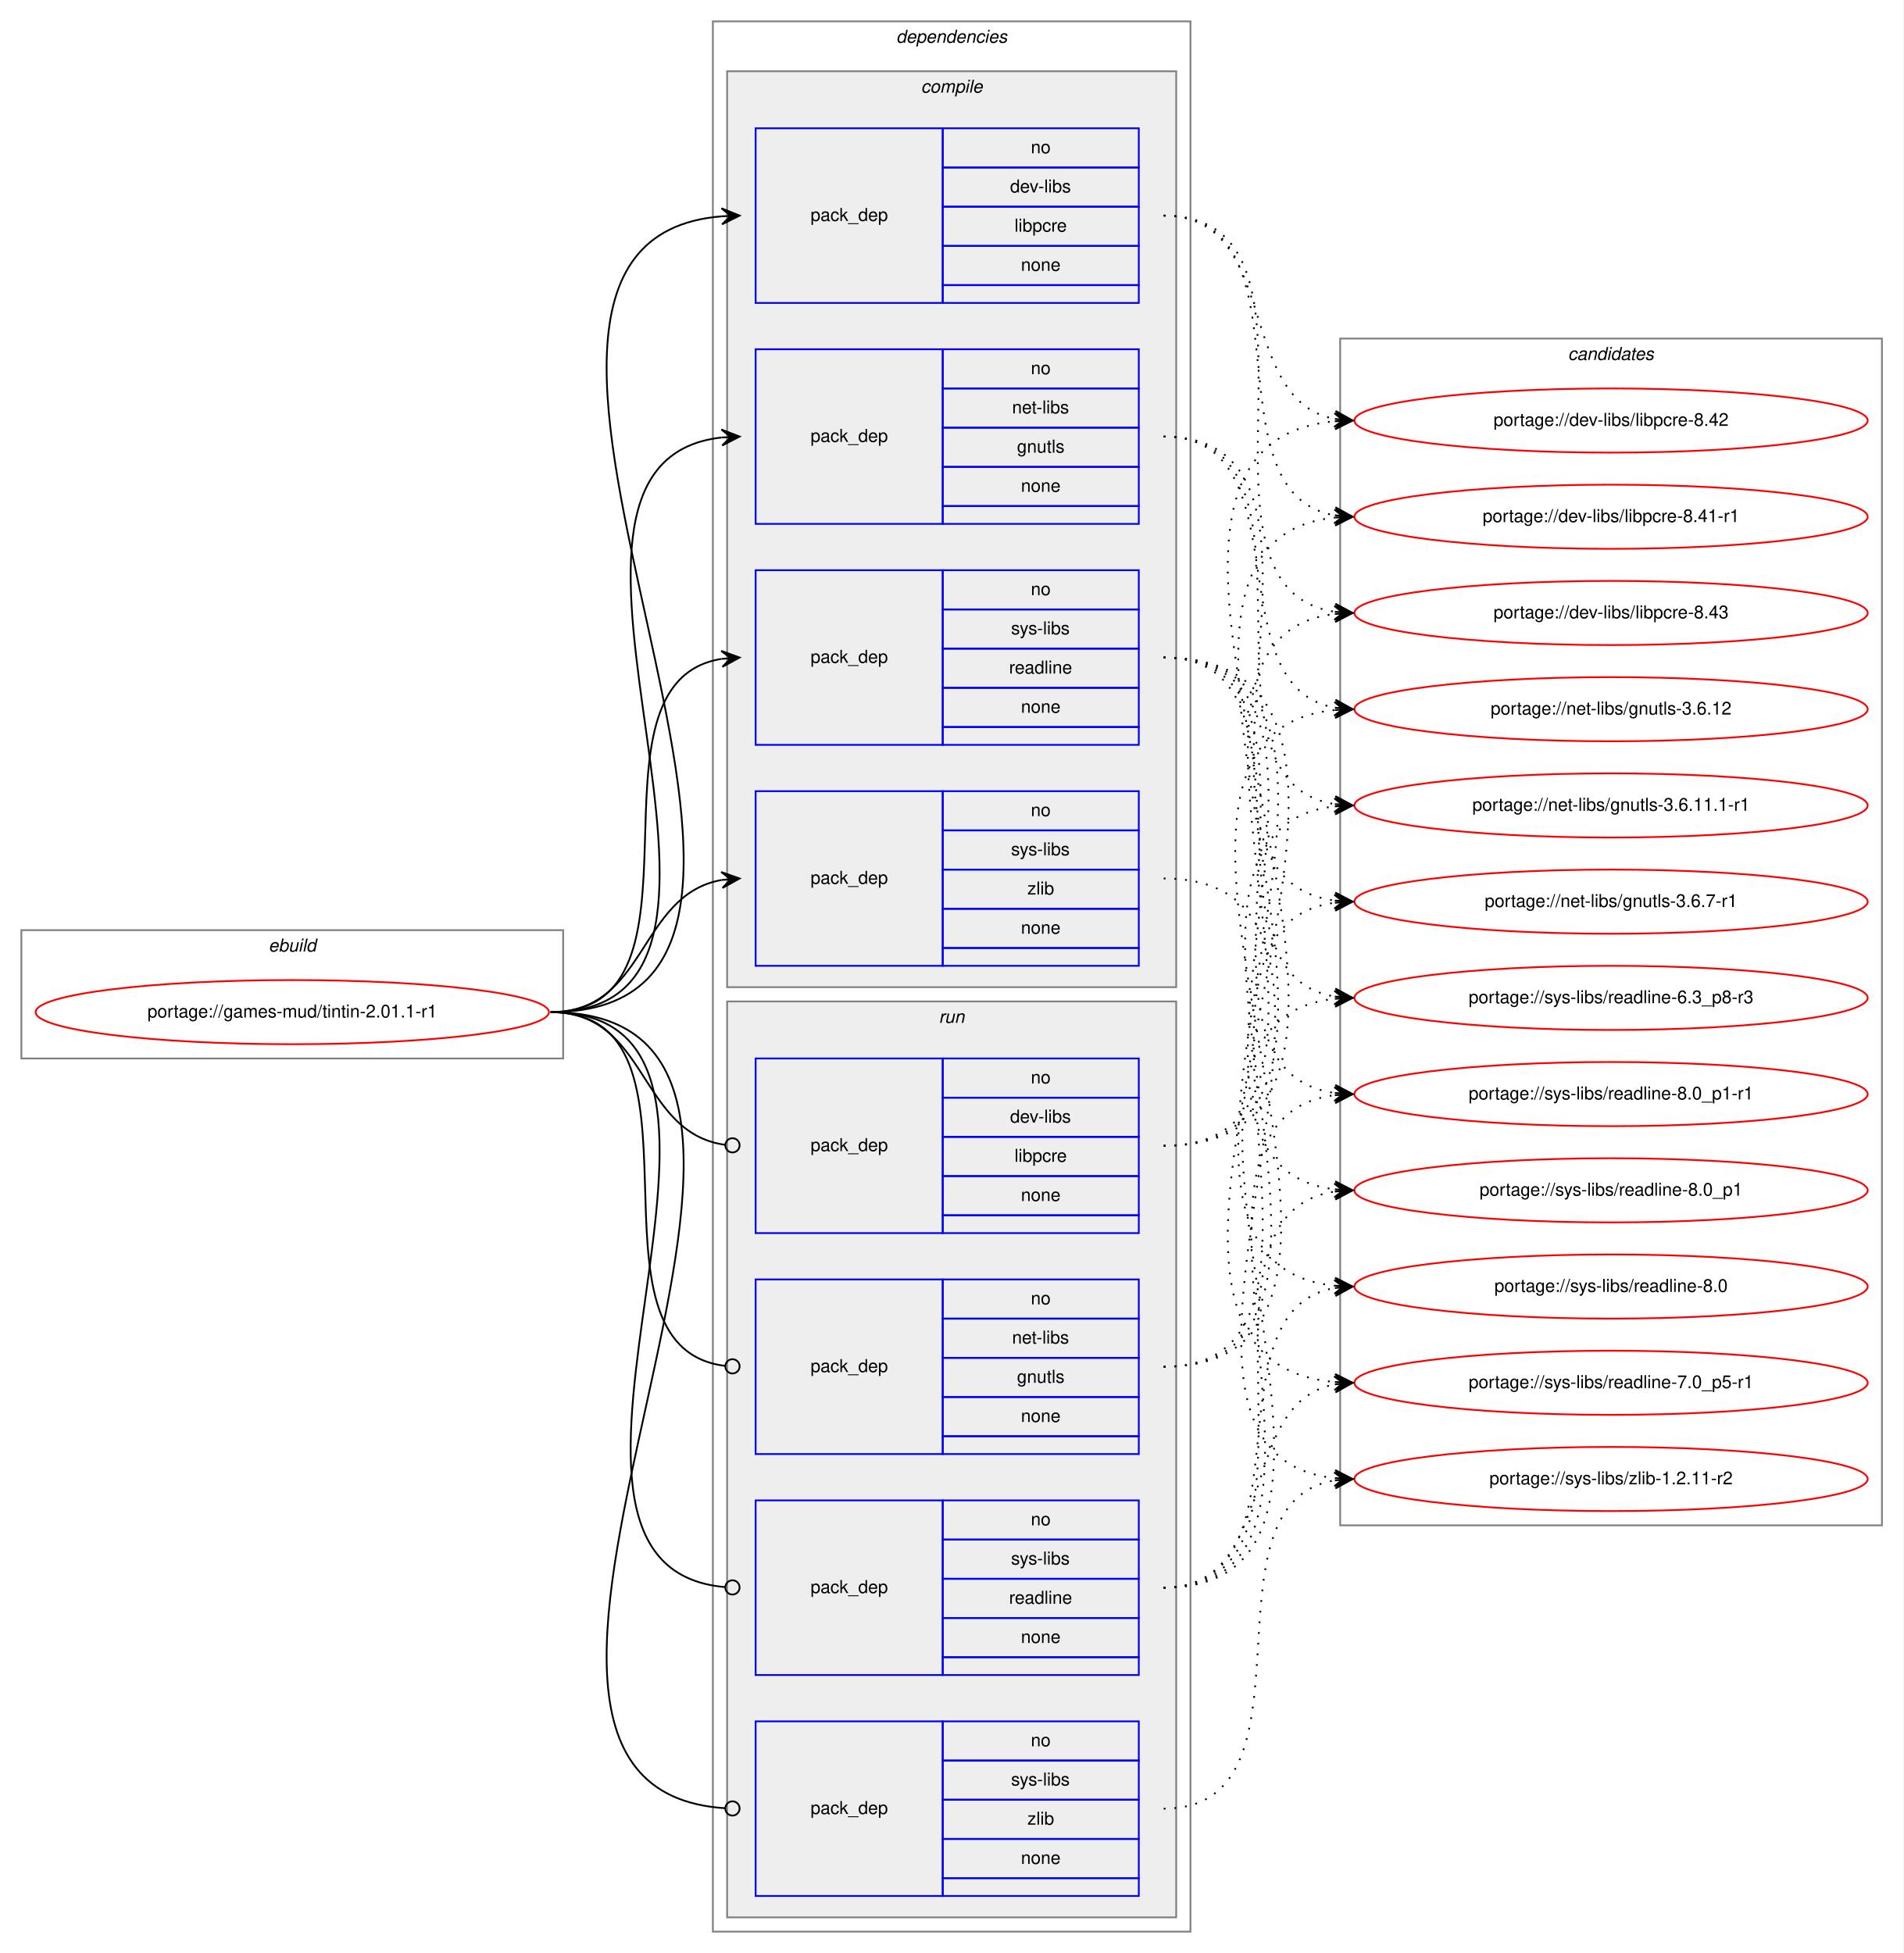
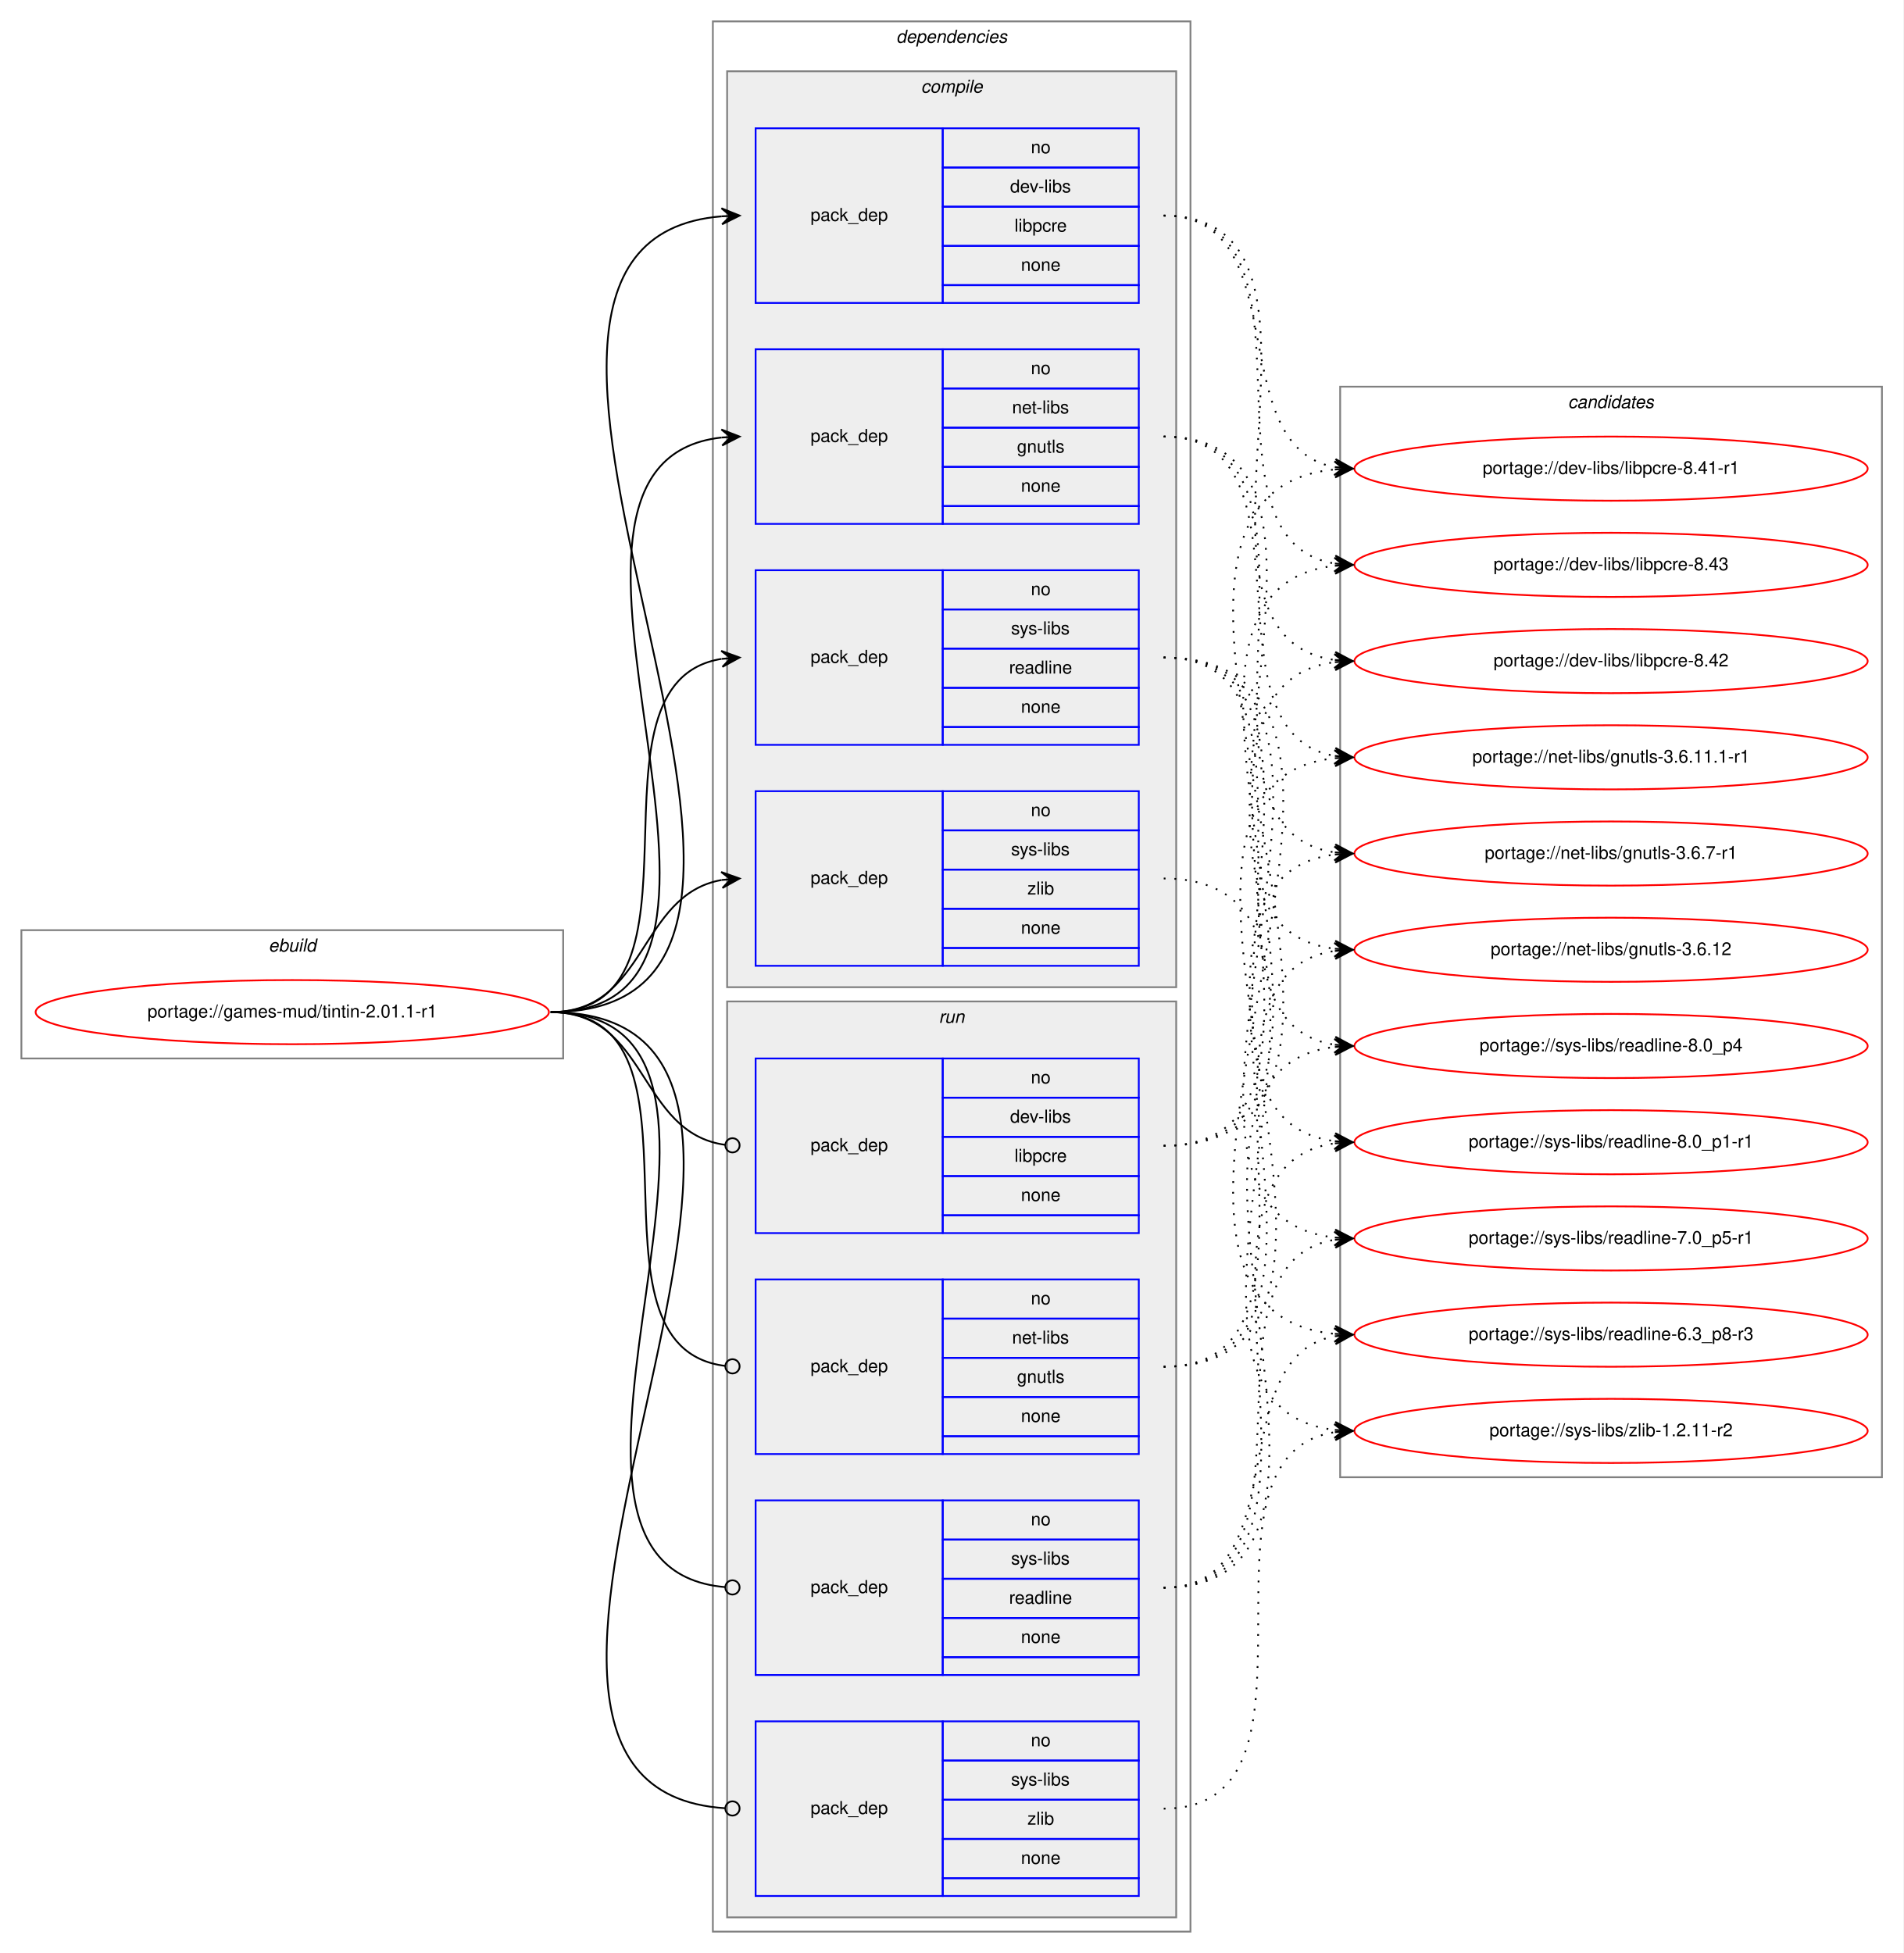
<svg xmlns="http://www.w3.org/2000/svg" xmlns:xlink="http://www.w3.org/1999/xlink" width="1068pt" height="1096pt" viewBox="0.00 0.00 1068.00 1096.00">
  <g id="graph0" class="graph" transform="scale(1 1) rotate(0) translate(4 1092)">
    <polygon fill="white" stroke="transparent" points="-4,4 -4,-1092 1064,-1092 1064,4 -4,4" />
    <g id="clust1" class="cluster">
      <polygon fill="none" stroke="gray" points="8,-498 8,-570 312,-570 312,-498 8,-498" />
      <text text-anchor="start" x="146.66" y="-558" font-family="Helvetica,sans-Serif" font-style="italic" font-size="10.00">ebuild</text>
    </g>
    <g id="clust2" class="cluster">
      <polygon fill="none" stroke="gray" points="396,-8 396,-1080 664,-1080 664,-8 396,-8" />
      <text text-anchor="start" x="498.88" y="-1068" font-family="Helvetica,sans-Serif" font-style="italic" font-size="10.00">dependencies</text>
    </g>
    <g id="clust3" class="cluster">
      <polygon fill="#eeeeee" stroke="gray" points="404,-538 404,-1052 656,-1052 656,-538 404,-538" />
      <text text-anchor="start" x="512.78" y="-1040" font-family="Helvetica,sans-Serif" font-style="italic" font-size="10.00">compile</text>
    </g>
    <g id="clust9" class="cluster">
      <polygon fill="#eeeeee" stroke="gray" points="404,-16 404,-530 656,-530 656,-16 404,-16" />
      <text text-anchor="start" x="522.78" y="-518" font-family="Helvetica,sans-Serif" font-style="italic" font-size="10.00">run</text>
    </g>
    <g id="clust14" class="cluster">
-       <polygon fill="none" stroke="gray" points="748,-236 748,-902 1052,-902 1052,-236 748,-236" />
-       <text text-anchor="start" x="875.82" y="-890" font-family="Helvetica,sans-Serif" font-style="italic" font-size="10.00">candidates</text>
+       <polygon fill="none" stroke="gray" points="748,-263 748,-875 1052,-875 1052,-263 748,-263" />
+       <text text-anchor="start" x="875.82" y="-863" font-family="Helvetica,sans-Serif" font-style="italic" font-size="10.00">candidates</text>
    </g>
    <g id="node1" class="node">
      <g id="a_node1">
        <a xlink:href="../games-mud/tintin-2.01.1-r1.svg" xlink:title="portage://games-mud/tintin-2.01.1-r1">
          <ellipse fill="none" stroke="red" cx="160" cy="-524" rx="144" ry="18" />
          <text text-anchor="middle" x="160" y="-521" font-family="Helvetica,sans-Serif" font-size="10.00">portage://games-mud/tintin-2.01.1-r1</text>
        </a>
      </g>
    </g>
    <g id="node2" class="node">
      <polygon fill="none" stroke="blue" points="420,-922 420,-1020 525,-1020 525,-922 420,-922" />
      <text text-anchor="start" x="450.82" y="-968" font-family="Helvetica,sans-Serif" font-size="10.00">pack_dep</text>
      <polygon fill="none" stroke="blue" points="525,-998 525,-1020 635,-1020 635,-998 525,-998" />
      <text text-anchor="start" x="574.44" y="-1006" font-family="Helvetica,sans-Serif" font-size="10.00">no</text>
      <polygon fill="none" stroke="blue" points="525,-976 525,-998 635,-998 635,-976 525,-976" />
      <text text-anchor="start" x="562.78" y="-984" font-family="Helvetica,sans-Serif" font-size="10.00">dev-libs</text>
      <polygon fill="none" stroke="blue" points="525,-954 525,-976 635,-976 635,-954 525,-954" />
      <text text-anchor="start" x="565.28" y="-962" font-family="Helvetica,sans-Serif" font-size="10.00">libpcre</text>
      <polygon fill="none" stroke="blue" points="525,-932 525,-954 635,-954 635,-932 525,-932" />
      <text text-anchor="start" x="568.88" y="-940" font-family="Helvetica,sans-Serif" font-size="10.00">none</text>
      <polygon fill="none" stroke="blue" points="525,-922 525,-932 635,-932 635,-922 525,-922" />
    </g>
    <g id="edge1" class="edge">
      <path fill="none" stroke="black" d="M305,-524C505.69,-524 217.01,-955.85 400.97,-970.61" />
      <polygon fill="black" stroke="black" points="411,-971 400.83,-975.11 406,-970.81 401.01,-970.61 401.01,-970.61 401.01,-970.61 406,-970.81 401.18,-966.12 411,-971 411,-971" />
    </g>
    <g id="node3" class="node">
      <polygon fill="none" stroke="blue" points="420,-798 420,-896 525,-896 525,-798 420,-798" />
      <text text-anchor="start" x="450.82" y="-844" font-family="Helvetica,sans-Serif" font-size="10.00">pack_dep</text>
      <polygon fill="none" stroke="blue" points="525,-874 525,-896 635,-896 635,-874 525,-874" />
      <text text-anchor="start" x="574.44" y="-882" font-family="Helvetica,sans-Serif" font-size="10.00">no</text>
      <polygon fill="none" stroke="blue" points="525,-852 525,-874 635,-874 635,-852 525,-852" />
      <text text-anchor="start" x="563.89" y="-860" font-family="Helvetica,sans-Serif" font-size="10.00">net-libs</text>
      <polygon fill="none" stroke="blue" points="525,-830 525,-852 635,-852 635,-830 525,-830" />
      <text text-anchor="start" x="566.66" y="-838" font-family="Helvetica,sans-Serif" font-size="10.00">gnutls</text>
      <polygon fill="none" stroke="blue" points="525,-808 525,-830 635,-830 635,-808 525,-808" />
      <text text-anchor="start" x="568.88" y="-816" font-family="Helvetica,sans-Serif" font-size="10.00">none</text>
      <polygon fill="none" stroke="blue" points="525,-798 525,-808 635,-808 635,-798 525,-798" />
    </g>
    <g id="edge2" class="edge">
      <path fill="none" stroke="black" d="M305,-524C452.55,-524 268.92,-832.04 400.94,-846.48" />
      <polygon fill="black" stroke="black" points="411,-847 400.78,-850.97 406.01,-846.74 401.01,-846.48 401.01,-846.48 401.01,-846.48 406.01,-846.74 401.25,-841.99 411,-847 411,-847" />
    </g>
    <g id="node4" class="node">
      <polygon fill="none" stroke="blue" points="420,-674 420,-772 525,-772 525,-674 420,-674" />
      <text text-anchor="start" x="450.82" y="-720" font-family="Helvetica,sans-Serif" font-size="10.00">pack_dep</text>
      <polygon fill="none" stroke="blue" points="525,-750 525,-772 635,-772 635,-750 525,-750" />
      <text text-anchor="start" x="574.44" y="-758" font-family="Helvetica,sans-Serif" font-size="10.00">no</text>
      <polygon fill="none" stroke="blue" points="525,-728 525,-750 635,-750 635,-728 525,-728" />
      <text text-anchor="start" x="563.34" y="-736" font-family="Helvetica,sans-Serif" font-size="10.00">sys-libs</text>
      <polygon fill="none" stroke="blue" points="525,-706 525,-728 635,-728 635,-706 525,-706" />
      <text text-anchor="start" x="562.22" y="-714" font-family="Helvetica,sans-Serif" font-size="10.00">readline</text>
      <polygon fill="none" stroke="blue" points="525,-684 525,-706 635,-706 635,-684 525,-684" />
      <text text-anchor="start" x="568.88" y="-692" font-family="Helvetica,sans-Serif" font-size="10.00">none</text>
      <polygon fill="none" stroke="blue" points="525,-674 525,-684 635,-684 635,-674 525,-674" />
    </g>
    <g id="edge3" class="edge">
      <path fill="none" stroke="black" d="M305,-524C401.59,-524 317.36,-708.88 400.88,-722.24" />
      <polygon fill="black" stroke="black" points="411,-723 400.69,-726.74 406.01,-722.63 401.03,-722.25 401.03,-722.25 401.03,-722.25 406.01,-722.63 401.37,-717.76 411,-723 411,-723" />
    </g>
    <g id="node5" class="node">
      <polygon fill="none" stroke="blue" points="420,-550 420,-648 525,-648 525,-550 420,-550" />
      <text text-anchor="start" x="450.82" y="-596" font-family="Helvetica,sans-Serif" font-size="10.00">pack_dep</text>
      <polygon fill="none" stroke="blue" points="525,-626 525,-648 635,-648 635,-626 525,-626" />
      <text text-anchor="start" x="574.44" y="-634" font-family="Helvetica,sans-Serif" font-size="10.00">no</text>
      <polygon fill="none" stroke="blue" points="525,-604 525,-626 635,-626 635,-604 525,-604" />
      <text text-anchor="start" x="563.34" y="-612" font-family="Helvetica,sans-Serif" font-size="10.00">sys-libs</text>
      <polygon fill="none" stroke="blue" points="525,-582 525,-604 635,-604 635,-582 525,-582" />
      <text text-anchor="start" x="572.5" y="-590" font-family="Helvetica,sans-Serif" font-size="10.00">zlib</text>
      <polygon fill="none" stroke="blue" points="525,-560 525,-582 635,-582 635,-560 525,-560" />
      <text text-anchor="start" x="568.88" y="-568" font-family="Helvetica,sans-Serif" font-size="10.00">none</text>
      <polygon fill="none" stroke="blue" points="525,-550 525,-560 635,-560 635,-550 525,-550" />
    </g>
    <g id="edge4" class="edge">
      <path fill="none" stroke="black" d="M305,-524C359.1,-524 354.2,-589.92 400.93,-598.16" />
      <polygon fill="black" stroke="black" points="411,-599 400.66,-602.65 406.02,-598.58 401.03,-598.17 401.03,-598.17 401.03,-598.17 406.02,-598.58 401.41,-593.68 411,-599 411,-599" />
    </g>
    <g id="node6" class="node">
      <polygon fill="none" stroke="blue" points="420,-400 420,-498 525,-498 525,-400 420,-400" />
      <text text-anchor="start" x="450.82" y="-446" font-family="Helvetica,sans-Serif" font-size="10.00">pack_dep</text>
      <polygon fill="none" stroke="blue" points="525,-476 525,-498 635,-498 635,-476 525,-476" />
      <text text-anchor="start" x="574.44" y="-484" font-family="Helvetica,sans-Serif" font-size="10.00">no</text>
      <polygon fill="none" stroke="blue" points="525,-454 525,-476 635,-476 635,-454 525,-454" />
      <text text-anchor="start" x="562.78" y="-462" font-family="Helvetica,sans-Serif" font-size="10.00">dev-libs</text>
      <polygon fill="none" stroke="blue" points="525,-432 525,-454 635,-454 635,-432 525,-432" />
      <text text-anchor="start" x="565.28" y="-440" font-family="Helvetica,sans-Serif" font-size="10.00">libpcre</text>
      <polygon fill="none" stroke="blue" points="525,-410 525,-432 635,-432 635,-410 525,-410" />
      <text text-anchor="start" x="568.88" y="-418" font-family="Helvetica,sans-Serif" font-size="10.00">none</text>
      <polygon fill="none" stroke="blue" points="525,-400 525,-410 635,-410 635,-400 525,-400" />
    </g>
    <g id="edge5" class="edge">
      <path fill="none" stroke="black" d="M305,-524C359.89,-524 354.05,-456.15 403.01,-449.52" />
      <ellipse fill="none" stroke="black" cx="407.01" cy="-449.26" rx="4" ry="4" />
    </g>
    <g id="node7" class="node">
      <polygon fill="none" stroke="blue" points="420,-276 420,-374 525,-374 525,-276 420,-276" />
      <text text-anchor="start" x="450.82" y="-322" font-family="Helvetica,sans-Serif" font-size="10.00">pack_dep</text>
      <polygon fill="none" stroke="blue" points="525,-352 525,-374 635,-374 635,-352 525,-352" />
      <text text-anchor="start" x="574.44" y="-360" font-family="Helvetica,sans-Serif" font-size="10.00">no</text>
      <polygon fill="none" stroke="blue" points="525,-330 525,-352 635,-352 635,-330 525,-330" />
      <text text-anchor="start" x="563.89" y="-338" font-family="Helvetica,sans-Serif" font-size="10.00">net-libs</text>
      <polygon fill="none" stroke="blue" points="525,-308 525,-330 635,-330 635,-308 525,-308" />
      <text text-anchor="start" x="566.66" y="-316" font-family="Helvetica,sans-Serif" font-size="10.00">gnutls</text>
      <polygon fill="none" stroke="blue" points="525,-286 525,-308 635,-308 635,-286 525,-286" />
      <text text-anchor="start" x="568.88" y="-294" font-family="Helvetica,sans-Serif" font-size="10.00">none</text>
      <polygon fill="none" stroke="blue" points="525,-276 525,-286 635,-286 635,-276 525,-276" />
    </g>
    <g id="edge6" class="edge">
      <path fill="none" stroke="black" d="M305,-524C402.37,-524 315.98,-336.11 402.95,-325.47" />
      <ellipse fill="none" stroke="black" cx="407.01" cy="-325.23" rx="4" ry="4" />
    </g>
    <g id="node8" class="node">
      <polygon fill="none" stroke="blue" points="420,-152 420,-250 525,-250 525,-152 420,-152" />
      <text text-anchor="start" x="450.82" y="-198" font-family="Helvetica,sans-Serif" font-size="10.00">pack_dep</text>
      <polygon fill="none" stroke="blue" points="525,-228 525,-250 635,-250 635,-228 525,-228" />
      <text text-anchor="start" x="574.44" y="-236" font-family="Helvetica,sans-Serif" font-size="10.00">no</text>
      <polygon fill="none" stroke="blue" points="525,-206 525,-228 635,-228 635,-206 525,-206" />
      <text text-anchor="start" x="563.34" y="-214" font-family="Helvetica,sans-Serif" font-size="10.00">sys-libs</text>
      <polygon fill="none" stroke="blue" points="525,-184 525,-206 635,-206 635,-184 525,-184" />
      <text text-anchor="start" x="562.22" y="-192" font-family="Helvetica,sans-Serif" font-size="10.00">readline</text>
      <polygon fill="none" stroke="blue" points="525,-162 525,-184 635,-184 635,-162 525,-162" />
      <text text-anchor="start" x="568.88" y="-170" font-family="Helvetica,sans-Serif" font-size="10.00">none</text>
      <polygon fill="none" stroke="blue" points="525,-152 525,-162 635,-162 635,-152 525,-152" />
    </g>
    <g id="edge7" class="edge">
      <path fill="none" stroke="black" d="M305,-524C453.28,-524 267.07,-212.88 402.94,-201.33" />
      <ellipse fill="none" stroke="black" cx="407" cy="-201.16" rx="4" ry="4" />
    </g>
    <g id="node9" class="node">
      <polygon fill="none" stroke="blue" points="420,-28 420,-126 525,-126 525,-28 420,-28" />
      <text text-anchor="start" x="450.82" y="-74" font-family="Helvetica,sans-Serif" font-size="10.00">pack_dep</text>
      <polygon fill="none" stroke="blue" points="525,-104 525,-126 635,-126 635,-104 525,-104" />
      <text text-anchor="start" x="574.44" y="-112" font-family="Helvetica,sans-Serif" font-size="10.00">no</text>
      <polygon fill="none" stroke="blue" points="525,-82 525,-104 635,-104 635,-82 525,-82" />
      <text text-anchor="start" x="563.34" y="-90" font-family="Helvetica,sans-Serif" font-size="10.00">sys-libs</text>
      <polygon fill="none" stroke="blue" points="525,-60 525,-82 635,-82 635,-60 525,-60" />
      <text text-anchor="start" x="572.5" y="-68" font-family="Helvetica,sans-Serif" font-size="10.00">zlib</text>
      <polygon fill="none" stroke="blue" points="525,-38 525,-60 635,-60 635,-38 525,-38" />
      <text text-anchor="start" x="568.88" y="-46" font-family="Helvetica,sans-Serif" font-size="10.00">none</text>
      <polygon fill="none" stroke="blue" points="525,-28 525,-38 635,-38 635,-28 525,-28" />
    </g>
    <g id="edge8" class="edge">
      <path fill="none" stroke="black" d="M305,-524C506.38,-524 215,-89.14 402.91,-77.25" />
      <ellipse fill="none" stroke="black" cx="407" cy="-77.12" rx="4" ry="4" />
    </g>
    <g id="node10" class="node">
      <g id="a_node10">
        <a xlink:href="../dev-libs/libpcre-8.43.svg" xlink:title="portage://dev-libs/libpcre-8.43">
-           <ellipse fill="none" stroke="red" cx="900" cy="-748" rx="144" ry="18" />
-           <text text-anchor="middle" x="900" y="-745" font-family="Helvetica,sans-Serif" font-size="10.00">portage://dev-libs/libpcre-8.43</text>
+           <ellipse fill="none" stroke="red" cx="900" cy="-775" rx="144" ry="18" />
+           <text text-anchor="middle" x="900" y="-772" font-family="Helvetica,sans-Serif" font-size="10.00">portage://dev-libs/libpcre-8.43</text>
        </a>
      </g>
    </g>
    <g id="edge9" class="edge">
-       <path fill="none" stroke="black" stroke-dasharray="1,5" d="M649,-971C755.09,-971 652.55,-762.56 744.79,-748.72" />
-       <polygon fill="black" stroke="black" points="755,-748 745.34,-753.19 750.01,-748.35 745.02,-748.7 745.02,-748.7 745.02,-748.7 750.01,-748.35 744.71,-744.22 755,-748 755,-748" />
+       <path fill="none" stroke="black" stroke-dasharray="1,5" d="M649,-971C744.46,-971 662.37,-788.91 745,-775.75" />
+       <polygon fill="black" stroke="black" points="755,-775 745.36,-780.23 750.01,-775.37 745.03,-775.75 745.03,-775.75 745.03,-775.75 750.01,-775.37 744.69,-771.26 755,-775 755,-775" />
    </g>
    <g id="node11" class="node">
      <g id="a_node11">
        <a xlink:href="../dev-libs/libpcre-8.42.svg" xlink:title="portage://dev-libs/libpcre-8.42">
-           <ellipse fill="none" stroke="red" cx="900" cy="-856" rx="144" ry="18" />
-           <text text-anchor="middle" x="900" y="-853" font-family="Helvetica,sans-Serif" font-size="10.00">portage://dev-libs/libpcre-8.42</text>
+           <ellipse fill="none" stroke="red" cx="900" cy="-721" rx="144" ry="18" />
+           <text text-anchor="middle" x="900" y="-718" font-family="Helvetica,sans-Serif" font-size="10.00">portage://dev-libs/libpcre-8.42</text>
        </a>
      </g>
    </g>
    <g id="edge10" class="edge">
-       <path fill="none" stroke="black" stroke-dasharray="1,5" d="M649,-971C714.85,-971 688.69,-867.81 744.83,-856.93" />
-       <polygon fill="black" stroke="black" points="755,-856 745.45,-861.39 750.02,-856.45 745.04,-856.91 745.04,-856.91 745.04,-856.91 750.02,-856.45 744.63,-852.42 755,-856 755,-856" />
+       <path fill="none" stroke="black" stroke-dasharray="1,5" d="M649,-971C766.03,-971 642.28,-735.91 744.73,-721.67" />
+       <polygon fill="black" stroke="black" points="755,-721 745.32,-726.14 750.01,-721.33 745.02,-721.65 745.02,-721.65 745.02,-721.65 750.01,-721.33 744.73,-717.16 755,-721 755,-721" />
    </g>
    <g id="node12" class="node">
      <g id="a_node12">
        <a xlink:href="../dev-libs/libpcre-8.41-r1.svg" xlink:title="portage://dev-libs/libpcre-8.41-r1">
-           <ellipse fill="none" stroke="red" cx="900" cy="-802" rx="144" ry="18" />
-           <text text-anchor="middle" x="900" y="-799" font-family="Helvetica,sans-Serif" font-size="10.00">portage://dev-libs/libpcre-8.41-r1</text>
+           <ellipse fill="none" stroke="red" cx="900" cy="-829" rx="144" ry="18" />
+           <text text-anchor="middle" x="900" y="-826" font-family="Helvetica,sans-Serif" font-size="10.00">portage://dev-libs/libpcre-8.41-r1</text>
        </a>
      </g>
    </g>
    <g id="edge11" class="edge">
-       <path fill="none" stroke="black" stroke-dasharray="1,5" d="M649,-971C734.03,-971 671.92,-815.58 744.88,-802.83" />
-       <polygon fill="black" stroke="black" points="755,-802 745.4,-807.3 750.02,-802.41 745.03,-802.82 745.03,-802.82 745.03,-802.82 750.02,-802.41 744.67,-798.33 755,-802 755,-802" />
+       <path fill="none" stroke="black" stroke-dasharray="1,5" d="M649,-971C724.06,-971 680.79,-842 744.76,-829.91" />
+       <polygon fill="black" stroke="black" points="755,-829 745.44,-834.36 750.02,-829.44 745.04,-829.88 745.04,-829.88 745.04,-829.88 750.02,-829.44 744.64,-825.4 755,-829 755,-829" />
    </g>
    <g id="node13" class="node">
      <g id="a_node13">
        <a xlink:href="../net-libs/gnutls-3.6.7-r1.svg" xlink:title="portage://net-libs/gnutls-3.6.7-r1">
-           <ellipse fill="none" stroke="red" cx="900" cy="-586" rx="144" ry="18" />
-           <text text-anchor="middle" x="900" y="-583" font-family="Helvetica,sans-Serif" font-size="10.00">portage://net-libs/gnutls-3.6.7-r1</text>
+           <ellipse fill="none" stroke="red" cx="900" cy="-613" rx="144" ry="18" />
+           <text text-anchor="middle" x="900" y="-610" font-family="Helvetica,sans-Serif" font-size="10.00">portage://net-libs/gnutls-3.6.7-r1</text>
        </a>
      </g>
    </g>
    <g id="edge12" class="edge">
-       <path fill="none" stroke="black" stroke-dasharray="1,5" d="M649,-847C770.66,-847 637.76,-600.57 745,-586.62" />
-       <polygon fill="black" stroke="black" points="755,-586 745.3,-591.11 750.01,-586.31 745.02,-586.62 745.02,-586.62 745.02,-586.62 750.01,-586.31 744.74,-582.12 755,-586 755,-586" />
+       <path fill="none" stroke="black" stroke-dasharray="1,5" d="M649,-847C759.61,-847 648.24,-627.4 744.97,-613.67" />
+       <polygon fill="black" stroke="black" points="755,-613 745.32,-618.16 750.01,-613.33 745.02,-613.67 745.02,-613.67 745.02,-613.67 750.01,-613.33 744.72,-609.18 755,-613 755,-613" />
    </g>
    <g id="node14" class="node">
      <g id="a_node14">
        <a xlink:href="../net-libs/gnutls-3.6.12.svg" xlink:title="portage://net-libs/gnutls-3.6.12">
-           <ellipse fill="none" stroke="red" cx="900" cy="-694" rx="144" ry="18" />
-           <text text-anchor="middle" x="900" y="-691" font-family="Helvetica,sans-Serif" font-size="10.00">portage://net-libs/gnutls-3.6.12</text>
+           <ellipse fill="none" stroke="red" cx="900" cy="-559" rx="144" ry="18" />
+           <text text-anchor="middle" x="900" y="-556" font-family="Helvetica,sans-Serif" font-size="10.00">portage://net-libs/gnutls-3.6.12</text>
        </a>
      </g>
    </g>
    <g id="edge13" class="edge">
-       <path fill="none" stroke="black" stroke-dasharray="1,5" d="M649,-847C728.01,-847 677.33,-707.44 744.69,-694.9" />
-       <polygon fill="black" stroke="black" points="755,-694 745.43,-699.35 750.02,-694.43 745.04,-694.87 745.04,-694.87 745.04,-694.87 750.02,-694.43 744.65,-690.38 755,-694 755,-694" />
+       <path fill="none" stroke="black" stroke-dasharray="1,5" d="M649,-847C781.8,-847 627.19,-573.99 744.83,-559.59" />
+       <polygon fill="black" stroke="black" points="755,-559 745.28,-564.07 750.01,-559.29 745.02,-559.58 745.02,-559.58 745.02,-559.58 750.01,-559.29 744.76,-555.09 755,-559 755,-559" />
    </g>
    <g id="node15" class="node">
      <g id="a_node15">
        <a xlink:href="../net-libs/gnutls-3.6.11.1-r1.svg" xlink:title="portage://net-libs/gnutls-3.6.11.1-r1">
-           <ellipse fill="none" stroke="red" cx="900" cy="-640" rx="144" ry="18" />
-           <text text-anchor="middle" x="900" y="-637" font-family="Helvetica,sans-Serif" font-size="10.00">portage://net-libs/gnutls-3.6.11.1-r1</text>
+           <ellipse fill="none" stroke="red" cx="900" cy="-667" rx="144" ry="18" />
+           <text text-anchor="middle" x="900" y="-664" font-family="Helvetica,sans-Serif" font-size="10.00">portage://net-libs/gnutls-3.6.11.1-r1</text>
        </a>
      </g>
    </g>
    <g id="edge14" class="edge">
-       <path fill="none" stroke="black" stroke-dasharray="1,5" d="M649,-847C748.73,-847 658.47,-654.3 744.84,-640.75" />
-       <polygon fill="black" stroke="black" points="755,-640 745.36,-645.22 750.01,-640.37 745.03,-640.74 745.03,-640.74 745.03,-640.74 750.01,-640.37 744.7,-636.25 755,-640 755,-640" />
+       <path fill="none" stroke="black" stroke-dasharray="1,5" d="M649,-847C738.21,-847 668.12,-680.79 744.89,-667.8" />
+       <polygon fill="black" stroke="black" points="755,-667 745.39,-672.28 750.02,-667.4 745.03,-667.79 745.03,-667.79 745.03,-667.79 750.02,-667.4 744.68,-663.31 755,-667 755,-667" />
    </g>
    <g id="node16" class="node">
      <g id="a_node16">
-         <a xlink:href="../sys-libs/readline-8.0_p1-r1.svg" xlink:title="portage://sys-libs/readline-8.0_p1-r1">
-           <ellipse fill="none" stroke="red" cx="900" cy="-478" rx="144" ry="18" />
-           <text text-anchor="middle" x="900" y="-475" font-family="Helvetica,sans-Serif" font-size="10.00">portage://sys-libs/readline-8.0_p1-r1</text>
+         <a xlink:href="../sys-libs/readline-8.0_p4.svg" xlink:title="portage://sys-libs/readline-8.0_p4">
+           <ellipse fill="none" stroke="red" cx="900" cy="-505" rx="144" ry="18" />
+           <text text-anchor="middle" x="900" y="-502" font-family="Helvetica,sans-Serif" font-size="10.00">portage://sys-libs/readline-8.0_p4</text>
        </a>
      </g>
    </g>
    <g id="edge15" class="edge">
-       <path fill="none" stroke="black" stroke-dasharray="1,5" d="M649,-723C764.05,-723 644.08,-492.61 744.9,-478.66" />
-       <polygon fill="black" stroke="black" points="755,-478 745.31,-483.14 750.01,-478.33 745.02,-478.65 745.02,-478.65 745.02,-478.65 750.01,-478.33 744.73,-474.16 755,-478 755,-478" />
+       <path fill="none" stroke="black" stroke-dasharray="1,5" d="M649,-723C753.16,-723 654.29,-519.24 744.97,-505.71" />
+       <polygon fill="black" stroke="black" points="755,-505 745.34,-510.19 750.01,-505.35 745.02,-505.7 745.02,-505.7 745.02,-505.7 750.01,-505.35 744.71,-501.21 755,-505 755,-505" />
    </g>
    <g id="node17" class="node">
      <g id="a_node17">
-         <a xlink:href="../sys-libs/readline-8.0_p1.svg" xlink:title="portage://sys-libs/readline-8.0_p1">
-           <ellipse fill="none" stroke="red" cx="900" cy="-424" rx="144" ry="18" />
-           <text text-anchor="middle" x="900" y="-421" font-family="Helvetica,sans-Serif" font-size="10.00">portage://sys-libs/readline-8.0_p1</text>
+         <a xlink:href="../sys-libs/readline-8.0_p1-r1.svg" xlink:title="portage://sys-libs/readline-8.0_p1-r1">
+           <ellipse fill="none" stroke="red" cx="900" cy="-451" rx="144" ry="18" />
+           <text text-anchor="middle" x="900" y="-448" font-family="Helvetica,sans-Serif" font-size="10.00">portage://sys-libs/readline-8.0_p1-r1</text>
        </a>
      </g>
    </g>
    <g id="edge16" class="edge">
-       <path fill="none" stroke="black" stroke-dasharray="1,5" d="M649,-723C786.41,-723 622.74,-438.99 744.86,-424.57" />
-       <polygon fill="black" stroke="black" points="755,-424 745.27,-429.05 750.01,-424.28 745.02,-424.56 745.02,-424.56 745.02,-424.56 750.01,-424.28 744.76,-420.07 755,-424 755,-424" />
+       <path fill="none" stroke="black" stroke-dasharray="1,5" d="M649,-723C775.2,-723 633.44,-465.67 744.98,-451.6" />
+       <polygon fill="black" stroke="black" points="755,-451 745.29,-456.09 750.01,-451.3 745.02,-451.6 745.02,-451.6 745.02,-451.6 750.01,-451.3 744.75,-447.1 755,-451 755,-451" />
    </g>
    <g id="node18" class="node">
      <g id="a_node18">
-         <a xlink:href="../sys-libs/readline-8.0.svg" xlink:title="portage://sys-libs/readline-8.0">
-           <ellipse fill="none" stroke="red" cx="900" cy="-370" rx="144" ry="18" />
-           <text text-anchor="middle" x="900" y="-367" font-family="Helvetica,sans-Serif" font-size="10.00">portage://sys-libs/readline-8.0</text>
+         <a xlink:href="../sys-libs/readline-7.0_p5-r1.svg" xlink:title="portage://sys-libs/readline-7.0_p5-r1">
+           <ellipse fill="none" stroke="red" cx="900" cy="-397" rx="144" ry="18" />
+           <text text-anchor="middle" x="900" y="-394" font-family="Helvetica,sans-Serif" font-size="10.00">portage://sys-libs/readline-7.0_p5-r1</text>
        </a>
      </g>
    </g>
    <g id="edge17" class="edge">
-       <path fill="none" stroke="black" stroke-dasharray="1,5" d="M649,-723C809.29,-723 600.54,-385.01 744.97,-370.48" />
-       <polygon fill="black" stroke="black" points="755,-370 745.23,-374.97 750.01,-370.24 745.01,-370.48 745.01,-370.48 745.01,-370.48 750.01,-370.24 744.8,-365.98 755,-370 755,-370" />
+       <path fill="none" stroke="black" stroke-dasharray="1,5" d="M649,-723C797.78,-723 611.77,-412.1 744.86,-397.53" />
+       <polygon fill="black" stroke="black" points="755,-397 745.25,-402.01 750.01,-397.26 745.01,-397.52 745.01,-397.52 745.01,-397.52 750.01,-397.26 744.78,-393.03 755,-397 755,-397" />
    </g>
    <g id="node19" class="node">
      <g id="a_node19">
-         <a xlink:href="../sys-libs/readline-7.0_p5-r1.svg" xlink:title="portage://sys-libs/readline-7.0_p5-r1">
-           <ellipse fill="none" stroke="red" cx="900" cy="-316" rx="144" ry="18" />
-           <text text-anchor="middle" x="900" y="-313" font-family="Helvetica,sans-Serif" font-size="10.00">portage://sys-libs/readline-7.0_p5-r1</text>
+         <a xlink:href="../sys-libs/readline-6.3_p8-r3.svg" xlink:title="portage://sys-libs/readline-6.3_p8-r3">
+           <ellipse fill="none" stroke="red" cx="900" cy="-343" rx="144" ry="18" />
+           <text text-anchor="middle" x="900" y="-340" font-family="Helvetica,sans-Serif" font-size="10.00">portage://sys-libs/readline-6.3_p8-r3</text>
        </a>
      </g>
    </g>
    <g id="edge18" class="edge">
-       <path fill="none" stroke="black" stroke-dasharray="1,5" d="M649,-723C832.36,-723 578.11,-331.35 744.81,-316.44" />
-       <polygon fill="black" stroke="black" points="755,-316 745.2,-320.92 750,-316.21 745.01,-316.43 745.01,-316.43 745.01,-316.43 750,-316.21 744.82,-311.93 755,-316 755,-316" />
+       <path fill="none" stroke="black" stroke-dasharray="1,5" d="M649,-723C820.74,-723 589.52,-358.43 744.74,-343.47" />
+       <polygon fill="black" stroke="black" points="755,-343 745.22,-347.96 750.01,-343.23 745.01,-343.46 745.01,-343.46 745.01,-343.46 750.01,-343.23 744.8,-338.97 755,-343 755,-343" />
    </g>
    <g id="node20" class="node">
      <g id="a_node20">
-         <a xlink:href="../sys-libs/readline-6.3_p8-r3.svg" xlink:title="portage://sys-libs/readline-6.3_p8-r3">
-           <ellipse fill="none" stroke="red" cx="900" cy="-532" rx="144" ry="18" />
-           <text text-anchor="middle" x="900" y="-529" font-family="Helvetica,sans-Serif" font-size="10.00">portage://sys-libs/readline-6.3_p8-r3</text>
+         <a xlink:href="../sys-libs/zlib-1.2.11-r2.svg" xlink:title="portage://sys-libs/zlib-1.2.11-r2">
+           <ellipse fill="none" stroke="red" cx="900" cy="-289" rx="144" ry="18" />
+           <text text-anchor="middle" x="900" y="-286" font-family="Helvetica,sans-Serif" font-size="10.00">portage://sys-libs/zlib-1.2.11-r2</text>
        </a>
      </g>
    </g>
    <g id="edge19" class="edge">
-       <path fill="none" stroke="black" stroke-dasharray="1,5" d="M649,-723C742.48,-723 664.2,-545.91 744.94,-532.77" />
-       <polygon fill="black" stroke="black" points="755,-532 745.37,-537.25 750.01,-532.38 745.03,-532.76 745.03,-532.76 745.03,-532.76 750.01,-532.38 744.69,-528.28 755,-532 755,-532" />
-     </g>
-     <g id="node21" class="node">
-       <g id="a_node21">
-         <a xlink:href="../sys-libs/zlib-1.2.11-r2.svg" xlink:title="portage://sys-libs/zlib-1.2.11-r2">
-           <ellipse fill="none" stroke="red" cx="900" cy="-262" rx="144" ry="18" />
-           <text text-anchor="middle" x="900" y="-259" font-family="Helvetica,sans-Serif" font-size="10.00">portage://sys-libs/zlib-1.2.11-r2</text>
-         </a>
-       </g>
+       <path fill="none" stroke="black" stroke-dasharray="1,5" d="M649,-599C791.05,-599 618.24,-303.95 744.92,-289.55" />
+       <polygon fill="black" stroke="black" points="755,-289 745.26,-294.03 750.01,-289.27 745.01,-289.54 745.01,-289.54 745.01,-289.54 750.01,-289.27 744.77,-285.05 755,-289 755,-289" />
    </g>
    <g id="edge20" class="edge">
-       <path fill="none" stroke="black" stroke-dasharray="1,5" d="M649,-599C802.49,-599 607.15,-276.97 744.96,-262.5" />
-       <polygon fill="black" stroke="black" points="755,-262 745.24,-266.99 750.01,-262.25 745.01,-262.5 745.01,-262.5 745.01,-262.5 750.01,-262.25 744.79,-258.01 755,-262 755,-262" />
+       <path fill="none" stroke="black" stroke-dasharray="1,5" d="M649,-449C797.78,-449 611.77,-759.9 744.86,-774.47" />
+       <polygon fill="black" stroke="black" points="755,-775 744.78,-778.97 750.01,-774.74 745.01,-774.48 745.01,-774.48 745.01,-774.48 750.01,-774.74 745.25,-769.99 755,-775 755,-775" />
    </g>
    <g id="edge21" class="edge">
-       <path fill="none" stroke="black" stroke-dasharray="1,5" d="M649,-449C786.41,-449 622.74,-733.01 744.86,-747.43" />
-       <polygon fill="black" stroke="black" points="755,-748 744.76,-751.93 750.01,-747.72 745.02,-747.44 745.02,-747.44 745.02,-747.44 750.01,-747.72 745.27,-742.95 755,-748 755,-748" />
+       <path fill="none" stroke="black" stroke-dasharray="1,5" d="M649,-449C775.2,-449 633.44,-706.33 744.98,-720.4" />
+       <polygon fill="black" stroke="black" points="755,-721 744.75,-724.9 750.01,-720.7 745.02,-720.4 745.02,-720.4 745.02,-720.4 750.01,-720.7 745.29,-715.91 755,-721 755,-721" />
    </g>
    <g id="edge22" class="edge">
-       <path fill="none" stroke="black" stroke-dasharray="1,5" d="M649,-449C832.36,-449 578.11,-840.65 744.81,-855.56" />
-       <polygon fill="black" stroke="black" points="755,-856 744.82,-860.07 750,-855.79 745.01,-855.57 745.01,-855.57 745.01,-855.57 750,-855.79 745.2,-851.08 755,-856 755,-856" />
+       <path fill="none" stroke="black" stroke-dasharray="1,5" d="M649,-449C820.74,-449 589.52,-813.57 744.74,-828.53" />
+       <polygon fill="black" stroke="black" points="755,-829 744.8,-833.03 750.01,-828.77 745.01,-828.54 745.01,-828.54 745.01,-828.54 750.01,-828.77 745.22,-824.04 755,-829 755,-829" />
    </g>
    <g id="edge23" class="edge">
-       <path fill="none" stroke="black" stroke-dasharray="1,5" d="M649,-449C809.29,-449 600.54,-786.99 744.97,-801.52" />
-       <polygon fill="black" stroke="black" points="755,-802 744.8,-806.02 750.01,-801.76 745.01,-801.52 745.01,-801.52 745.01,-801.52 750.01,-801.76 745.23,-797.03 755,-802 755,-802" />
+       <path fill="none" stroke="black" stroke-dasharray="1,5" d="M649,-325C781.8,-325 627.19,-598.01 744.83,-612.41" />
+       <polygon fill="black" stroke="black" points="755,-613 744.76,-616.91 750.01,-612.71 745.02,-612.42 745.02,-612.42 745.02,-612.42 750.01,-612.71 745.28,-607.93 755,-613 755,-613" />
    </g>
    <g id="edge24" class="edge">
-       <path fill="none" stroke="black" stroke-dasharray="1,5" d="M649,-325C770.66,-325 637.76,-571.43 745,-585.38" />
-       <polygon fill="black" stroke="black" points="755,-586 744.74,-589.88 750.01,-585.69 745.02,-585.38 745.02,-585.38 745.02,-585.38 750.01,-585.69 745.3,-580.89 755,-586 755,-586" />
+       <path fill="none" stroke="black" stroke-dasharray="1,5" d="M649,-325C759.61,-325 648.24,-544.6 744.97,-558.33" />
+       <polygon fill="black" stroke="black" points="755,-559 744.72,-562.82 750.01,-558.67 745.02,-558.33 745.02,-558.33 745.02,-558.33 750.01,-558.67 745.32,-553.84 755,-559 755,-559" />
    </g>
    <g id="edge25" class="edge">
-       <path fill="none" stroke="black" stroke-dasharray="1,5" d="M649,-325C816.13,-325 593.85,-679.02 745.01,-693.54" />
-       <polygon fill="black" stroke="black" points="755,-694 744.8,-698.04 750.01,-693.77 745.01,-693.54 745.01,-693.54 745.01,-693.54 750.01,-693.77 745.22,-689.05 755,-694 755,-694" />
+       <path fill="none" stroke="black" stroke-dasharray="1,5" d="M649,-325C804.56,-325 605.21,-651.81 744.83,-666.49" />
+       <polygon fill="black" stroke="black" points="755,-667 744.79,-670.99 750.01,-666.75 745.01,-666.5 745.01,-666.5 745.01,-666.5 750.01,-666.75 745.24,-662 755,-667 755,-667" />
    </g>
    <g id="edge26" class="edge">
-       <path fill="none" stroke="black" stroke-dasharray="1,5" d="M649,-325C793.11,-325 616.33,-624.81 744.77,-639.45" />
-       <polygon fill="black" stroke="black" points="755,-640 744.77,-643.95 750.01,-639.73 745.01,-639.46 745.01,-639.46 745.01,-639.46 750.01,-639.73 745.26,-634.97 755,-640 755,-640" />
+       <path fill="none" stroke="black" stroke-dasharray="1,5" d="M649,-201C788.46,-201 620.85,-489.76 744.72,-504.42" />
+       <polygon fill="black" stroke="black" points="755,-505 744.76,-508.93 750.01,-504.72 745.02,-504.44 745.02,-504.44 745.02,-504.44 750.01,-504.72 745.27,-499.95 755,-505 755,-505" />
    </g>
    <g id="edge27" class="edge">
-       <path fill="none" stroke="black" stroke-dasharray="1,5" d="M649,-201C777.21,-201 631.59,-463.06 744.82,-477.39" />
-       <polygon fill="black" stroke="black" points="755,-478 744.75,-481.89 750.01,-477.7 745.02,-477.4 745.02,-477.4 745.02,-477.4 750.01,-477.7 745.29,-472.91 755,-478 755,-478" />
+       <path fill="none" stroke="black" stroke-dasharray="1,5" d="M649,-201C766.03,-201 642.28,-436.09 744.73,-450.33" />
+       <polygon fill="black" stroke="black" points="755,-451 744.73,-454.84 750.01,-450.67 745.02,-450.35 745.02,-450.35 745.02,-450.35 750.01,-450.67 745.32,-445.86 755,-451 755,-451" />
    </g>
    <g id="edge28" class="edge">
-       <path fill="none" stroke="black" stroke-dasharray="1,5" d="M649,-201C755.09,-201 652.55,-409.44 744.79,-423.28" />
-       <polygon fill="black" stroke="black" points="755,-424 744.71,-427.78 750.01,-423.65 745.02,-423.3 745.02,-423.3 745.02,-423.3 750.01,-423.65 745.34,-418.81 755,-424 755,-424" />
+       <path fill="none" stroke="black" stroke-dasharray="1,5" d="M649,-201C744.46,-201 662.37,-383.09 745,-396.25" />
+       <polygon fill="black" stroke="black" points="755,-397 744.69,-400.74 750.01,-396.63 745.03,-396.25 745.03,-396.25 745.03,-396.25 750.01,-396.63 745.36,-391.77 755,-397 755,-397" />
    </g>
    <g id="edge29" class="edge">
-       <path fill="none" stroke="black" stroke-dasharray="1,5" d="M649,-201C734.03,-201 671.92,-356.42 744.88,-369.17" />
-       <polygon fill="black" stroke="black" points="755,-370 744.67,-373.67 750.02,-369.59 745.03,-369.18 745.03,-369.18 745.03,-369.18 750.02,-369.59 745.4,-364.7 755,-370 755,-370" />
+       <path fill="none" stroke="black" stroke-dasharray="1,5" d="M649,-201C724.06,-201 680.79,-330 744.76,-342.09" />
+       <polygon fill="black" stroke="black" points="755,-343 744.64,-346.6 750.02,-342.56 745.04,-342.12 745.04,-342.12 745.04,-342.12 750.02,-342.56 745.44,-337.64 755,-343 755,-343" />
    </g>
    <g id="edge30" class="edge">
-       <path fill="none" stroke="black" stroke-dasharray="1,5" d="M649,-201C714.85,-201 688.69,-304.19 744.83,-315.07" />
-       <polygon fill="black" stroke="black" points="755,-316 744.63,-319.58 750.02,-315.55 745.04,-315.09 745.04,-315.09 745.04,-315.09 750.02,-315.55 745.45,-310.61 755,-316 755,-316" />
-     </g>
-     <g id="edge31" class="edge">
-       <path fill="none" stroke="black" stroke-dasharray="1,5" d="M649,-201C799.85,-201 609.85,-516.67 744.72,-531.46" />
-       <polygon fill="black" stroke="black" points="755,-532 744.78,-535.97 750.01,-531.74 745.01,-531.48 745.01,-531.48 745.01,-531.48 750.01,-531.74 745.25,-526.98 755,-532 755,-532" />
-     </g>
-     <g id="edge32" class="edge">
-       <path fill="none" stroke="black" stroke-dasharray="1,5" d="M649,-77C740.06,-77 666.49,-247.83 744.69,-261.18" />
-       <polygon fill="black" stroke="black" points="755,-262 744.67,-265.69 750.02,-261.6 745.03,-261.2 745.03,-261.2 745.03,-261.2 750.02,-261.6 745.39,-256.72 755,-262 755,-262" />
+       <path fill="none" stroke="black" stroke-dasharray="1,5" d="M649,-77C750.74,-77 656.57,-274.76 744.92,-288.27" />
+       <polygon fill="black" stroke="black" points="755,-289 744.7,-292.77 750.01,-288.64 745.03,-288.28 745.03,-288.28 745.03,-288.28 750.01,-288.64 745.35,-283.79 755,-289 755,-289" />
    </g>
  </g>
</svg>
